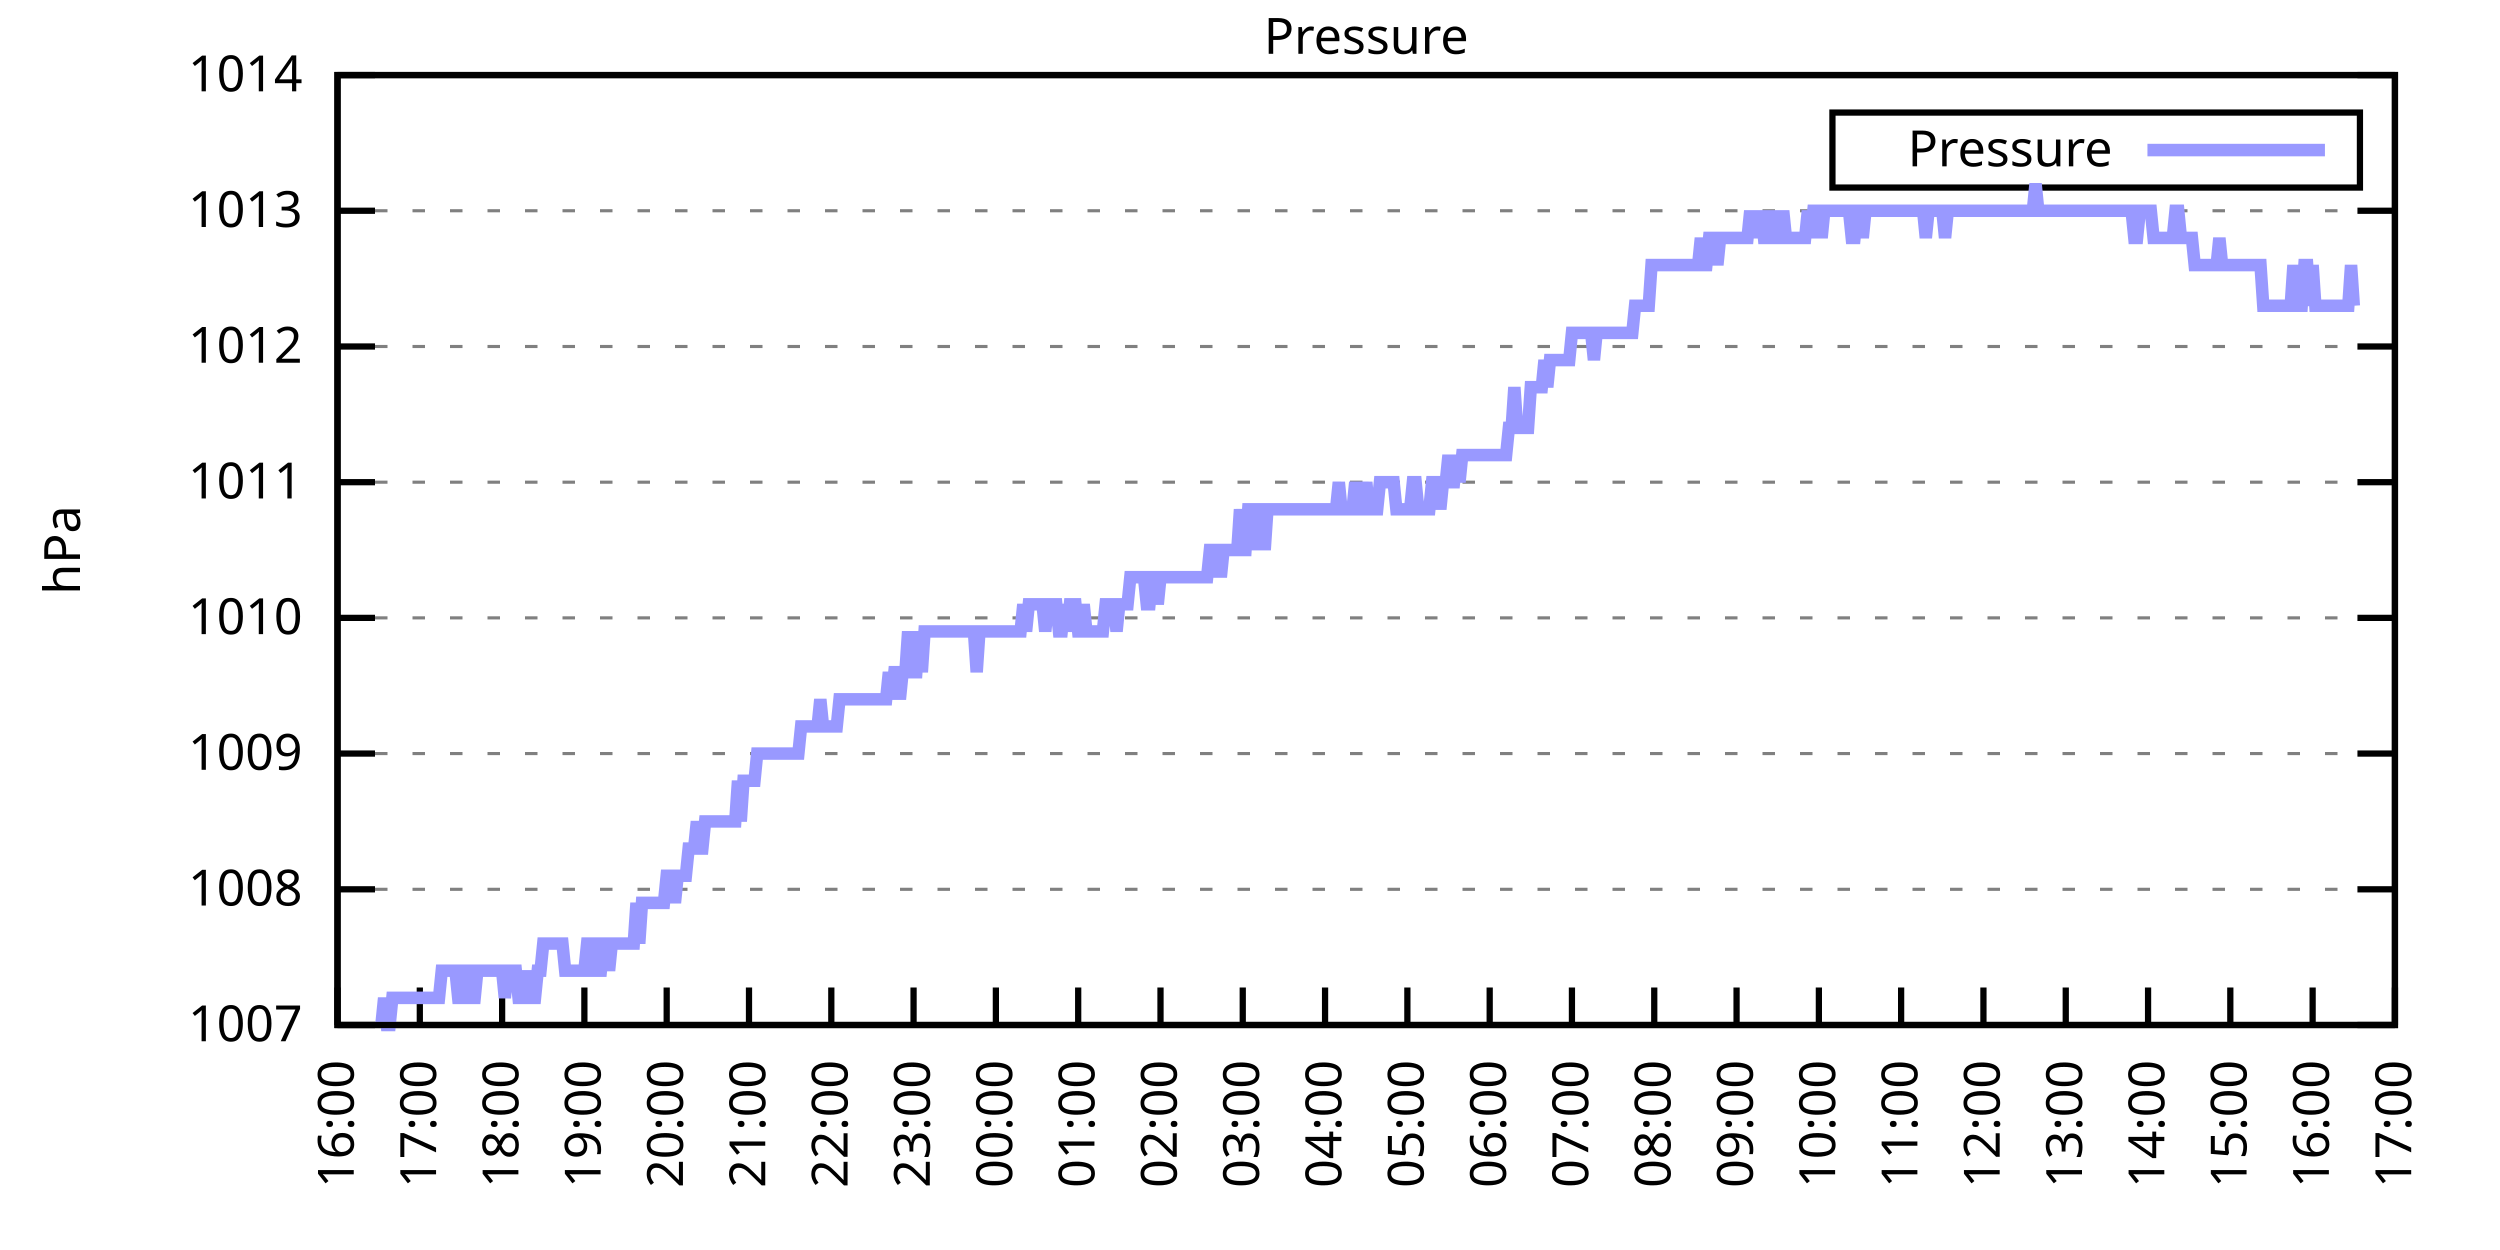
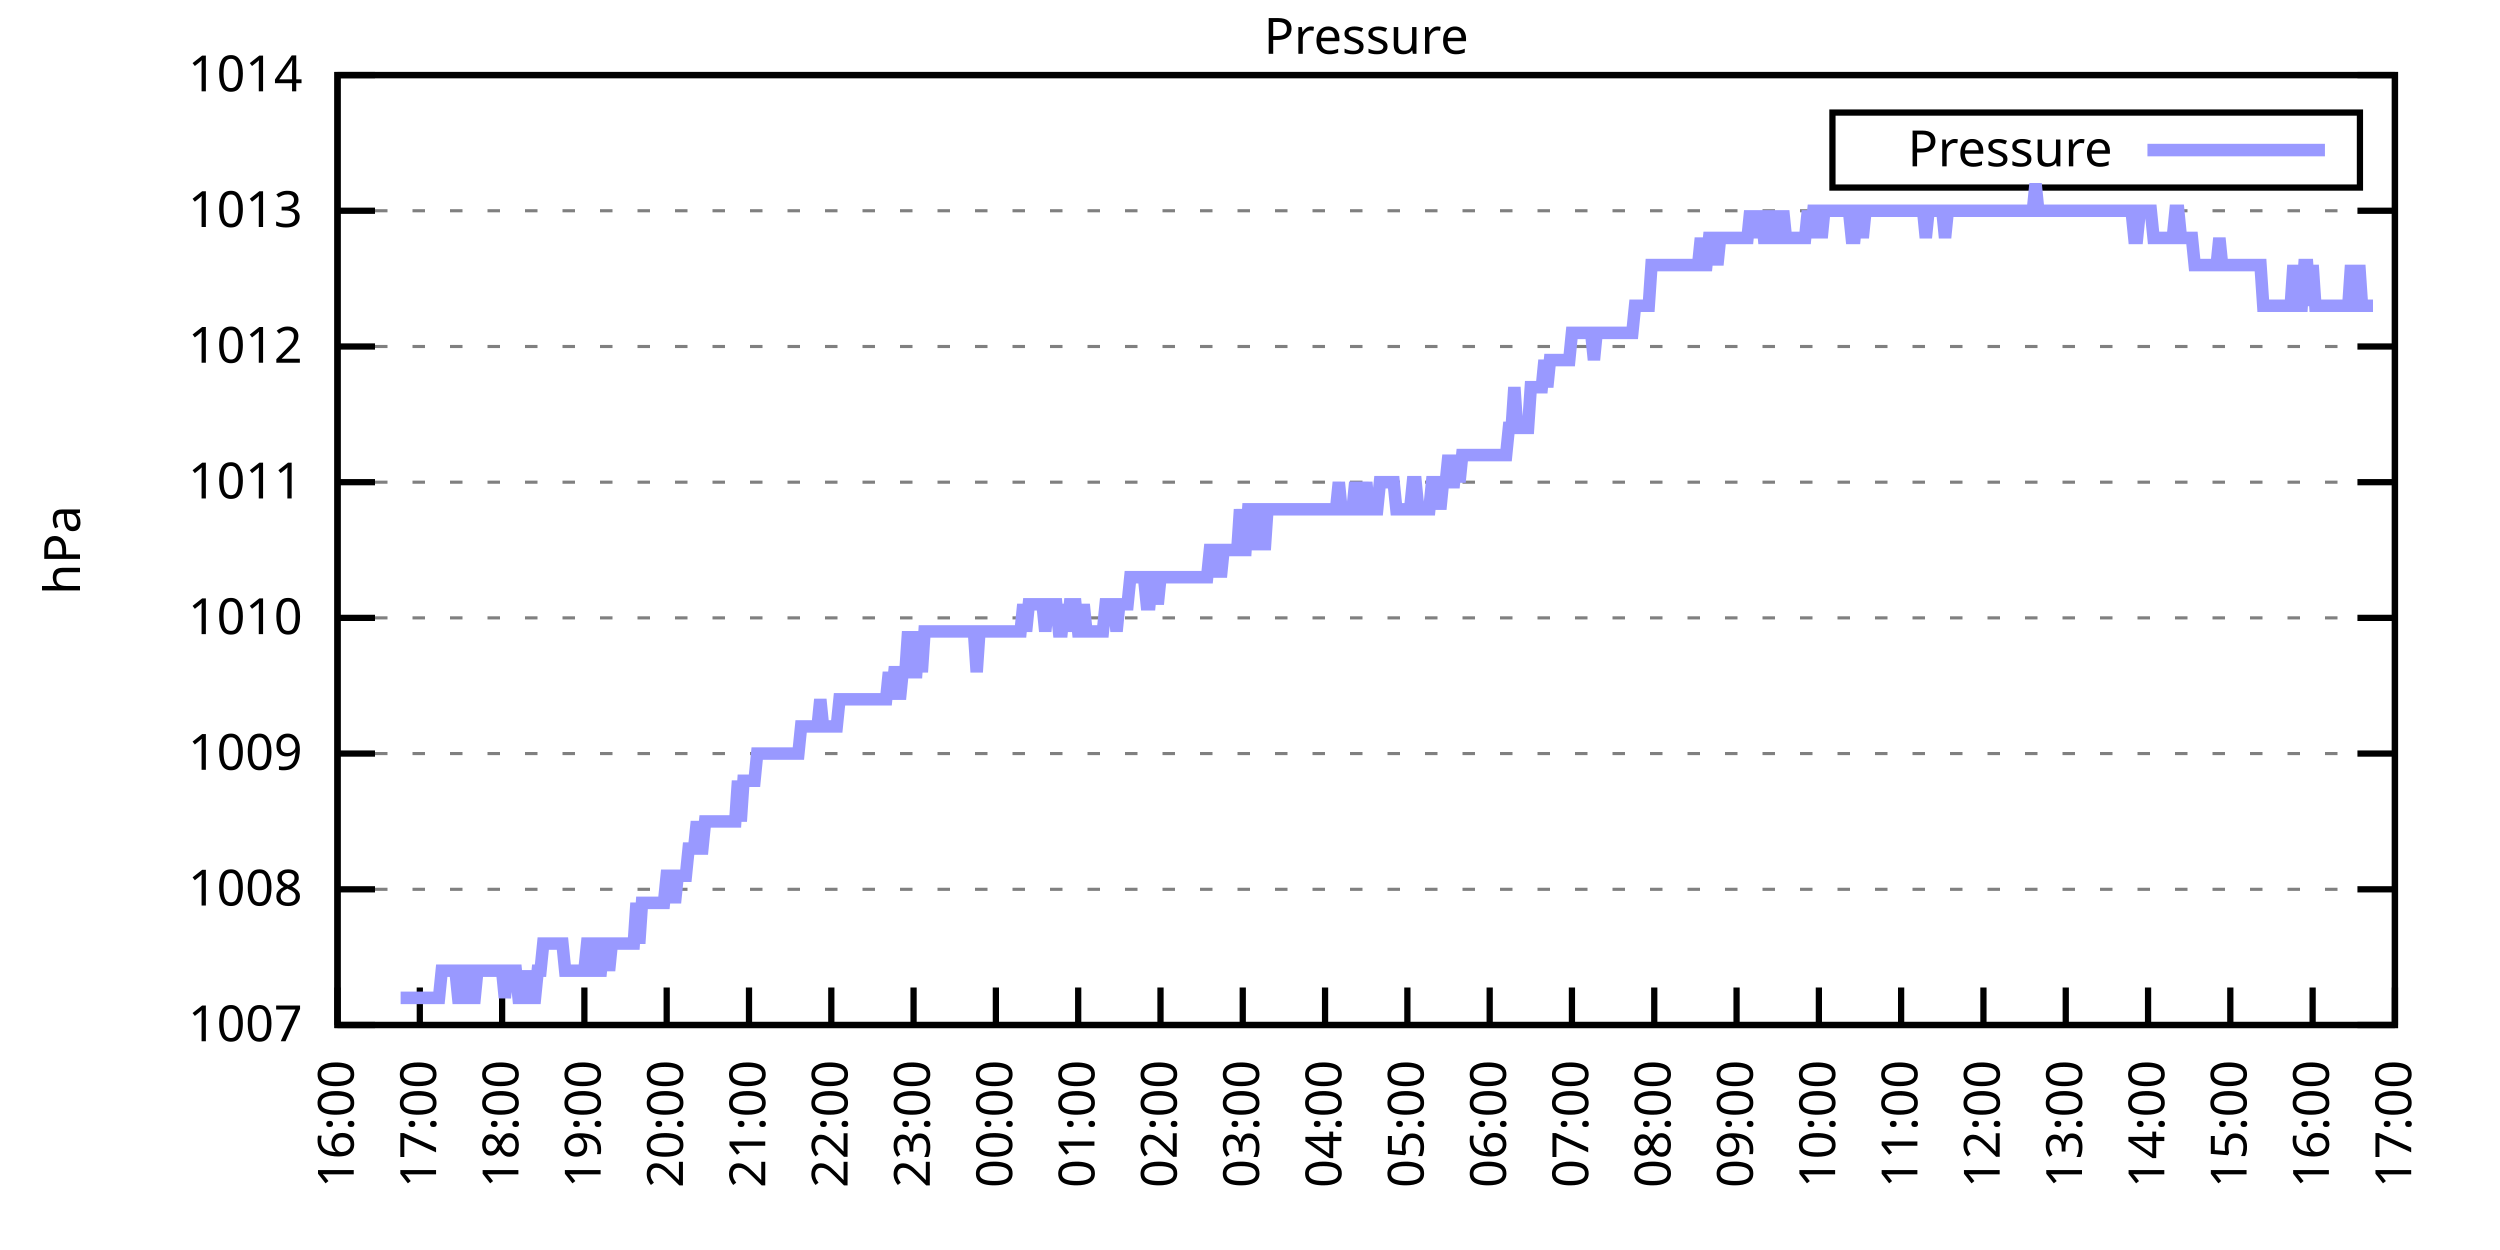
<svg xmlns="http://www.w3.org/2000/svg" xmlns:xlink="http://www.w3.org/1999/xlink" width="400" height="200" viewBox="0 0 400 200">
  <g id="gnuplot_canvas">
    <rect x="0" y="0" width="400" height="200" fill="none" />
    <defs>
      <circle id="gpDot" r="0.5" stroke-width="0.5" stroke="currentColor" />
      <path id="gpPt0" stroke-width="0.333" stroke="currentColor" d="M-1,0 h2 M0,-1 v2" />
      <path id="gpPt1" stroke-width="0.333" stroke="currentColor" d="M-1,-1 L1,1 M1,-1 L-1,1" />
      <path id="gpPt2" stroke-width="0.333" stroke="currentColor" d="M-1,0 L1,0 M0,-1 L0,1 M-1,-1 L1,1 M-1,1 L1,-1" />
      <rect id="gpPt3" stroke-width="0.333" stroke="currentColor" x="-1" y="-1" width="2" height="2" />
      <rect id="gpPt4" stroke-width="0.333" stroke="currentColor" fill="currentColor" x="-1" y="-1" width="2" height="2" />
      <circle id="gpPt5" stroke-width="0.333" stroke="currentColor" cx="0" cy="0" r="1" />
      <use xlink:href="#gpPt5" id="gpPt6" fill="currentColor" stroke="none" />
      <path id="gpPt7" stroke-width="0.333" stroke="currentColor" d="M0,-1.33 L-1.33,0.67 L1.33,0.67 z" />
      <use xlink:href="#gpPt7" id="gpPt8" fill="currentColor" stroke="none" />
      <use xlink:href="#gpPt7" id="gpPt9" stroke="currentColor" transform="rotate(180)" />
      <use xlink:href="#gpPt9" id="gpPt10" fill="currentColor" stroke="none" />
      <use xlink:href="#gpPt3" id="gpPt11" stroke="currentColor" transform="rotate(45)" />
      <use xlink:href="#gpPt11" id="gpPt12" fill="currentColor" stroke="none" />
      <path id="gpPt13" stroke-width="0.333" stroke="currentColor" d="M0,1.330 L1.265,0.411 L0.782,-1.067 L-0.782,-1.076 L-1.265,0.411 z" />
      <use xlink:href="#gpPt13" id="gpPt14" fill="currentColor" stroke="none" />
      <filter id="textbox" filterUnits="objectBoundingBox" x="0" y="0" height="1" width="1">
        <feFlood flood-color="white" flood-opacity="1" result="bgnd" />
        <feComposite in="SourceGraphic" in2="bgnd" operator="atop" />
      </filter>
      <filter id="greybox" filterUnits="objectBoundingBox" x="0" y="0" height="1" width="1">
        <feFlood flood-color="lightgrey" flood-opacity="1" result="grey" />
        <feComposite in="SourceGraphic" in2="grey" operator="atop" />
      </filter>
    </defs>
    <g fill="none" color="white" stroke="currentColor" stroke-width="1.00" stroke-linecap="butt" stroke-linejoin="miter">
</g>
    <g fill="none" color="black" stroke="currentColor" stroke-width="1.00" stroke-linecap="butt" stroke-linejoin="miter">
      <g stroke="none" shape-rendering="crispEdges">
        <polygon fill="rgb(255, 255, 255)" points="54.00,164.00 383.18,164.00 383.18,12.02 54.00,12.02 " />
      </g>
    </g>
    <g fill="none" color="black" stroke="currentColor" stroke-width="1.00" stroke-linecap="butt" stroke-linejoin="miter">
</g>
    <g fill="none" color="black" stroke="black" stroke-width="0.50" stroke-linecap="butt" stroke-linejoin="miter">
</g>
    <g fill="none" color="gray" stroke="currentColor" stroke-width="0.50" stroke-linecap="butt" stroke-linejoin="miter">
      <path stroke="gray" stroke-dasharray="2,4" class="gridline" d="M54.00,164.00 L383.19,164.00  " />
    </g>
    <g fill="none" color="gray" stroke="gray" stroke-width="1.00" stroke-linecap="butt" stroke-linejoin="miter">
</g>
    <g fill="none" color="black" stroke="currentColor" stroke-width="1.00" stroke-linecap="butt" stroke-linejoin="miter">
      <path stroke="black" d="M54.00,164.00 L60.00,164.00 M383.19,164.00 L377.19,164.00  " />
      <g transform="translate(48.40,166.60)" stroke="none" fill="black" font-family="Sans" font-size="8.00" text-anchor="end">
        <text>
          <tspan font-family="Sans"> 1007</tspan>
        </text>
      </g>
    </g>
    <g fill="none" color="black" stroke="currentColor" stroke-width="1.00" stroke-linecap="butt" stroke-linejoin="miter">
</g>
    <g fill="none" color="black" stroke="black" stroke-width="0.50" stroke-linecap="butt" stroke-linejoin="miter">
</g>
    <g fill="none" color="gray" stroke="currentColor" stroke-width="0.50" stroke-linecap="butt" stroke-linejoin="miter">
      <path stroke="gray" stroke-dasharray="2,4" class="gridline" d="M54.00,142.29 L383.19,142.29  " />
    </g>
    <g fill="none" color="gray" stroke="gray" stroke-width="1.00" stroke-linecap="butt" stroke-linejoin="miter">
</g>
    <g fill="none" color="black" stroke="currentColor" stroke-width="1.00" stroke-linecap="butt" stroke-linejoin="miter">
      <path stroke="black" d="M54.00,142.29 L60.00,142.29 M383.19,142.29 L377.19,142.29  " />
      <g transform="translate(48.40,144.89)" stroke="none" fill="black" font-family="Sans" font-size="8.00" text-anchor="end">
        <text>
          <tspan font-family="Sans"> 1008</tspan>
        </text>
      </g>
    </g>
    <g fill="none" color="black" stroke="currentColor" stroke-width="1.00" stroke-linecap="butt" stroke-linejoin="miter">
</g>
    <g fill="none" color="black" stroke="black" stroke-width="0.50" stroke-linecap="butt" stroke-linejoin="miter">
</g>
    <g fill="none" color="gray" stroke="currentColor" stroke-width="0.50" stroke-linecap="butt" stroke-linejoin="miter">
      <path stroke="gray" stroke-dasharray="2,4" class="gridline" d="M54.00,120.57 L383.19,120.57  " />
    </g>
    <g fill="none" color="gray" stroke="gray" stroke-width="1.00" stroke-linecap="butt" stroke-linejoin="miter">
</g>
    <g fill="none" color="black" stroke="currentColor" stroke-width="1.00" stroke-linecap="butt" stroke-linejoin="miter">
      <path stroke="black" d="M54.00,120.57 L60.00,120.57 M383.19,120.57 L377.19,120.57  " />
      <g transform="translate(48.40,123.17)" stroke="none" fill="black" font-family="Sans" font-size="8.00" text-anchor="end">
        <text>
          <tspan font-family="Sans"> 1009</tspan>
        </text>
      </g>
    </g>
    <g fill="none" color="black" stroke="currentColor" stroke-width="1.00" stroke-linecap="butt" stroke-linejoin="miter">
</g>
    <g fill="none" color="black" stroke="black" stroke-width="0.50" stroke-linecap="butt" stroke-linejoin="miter">
</g>
    <g fill="none" color="gray" stroke="currentColor" stroke-width="0.50" stroke-linecap="butt" stroke-linejoin="miter">
      <path stroke="gray" stroke-dasharray="2,4" class="gridline" d="M54.00,98.86 L383.19,98.86  " />
    </g>
    <g fill="none" color="gray" stroke="gray" stroke-width="1.00" stroke-linecap="butt" stroke-linejoin="miter">
</g>
    <g fill="none" color="black" stroke="currentColor" stroke-width="1.00" stroke-linecap="butt" stroke-linejoin="miter">
      <path stroke="black" d="M54.00,98.86 L60.00,98.86 M383.19,98.86 L377.19,98.86  " />
      <g transform="translate(48.40,101.46)" stroke="none" fill="black" font-family="Sans" font-size="8.00" text-anchor="end">
        <text>
          <tspan font-family="Sans"> 1010</tspan>
        </text>
      </g>
    </g>
    <g fill="none" color="black" stroke="currentColor" stroke-width="1.00" stroke-linecap="butt" stroke-linejoin="miter">
</g>
    <g fill="none" color="black" stroke="black" stroke-width="0.50" stroke-linecap="butt" stroke-linejoin="miter">
</g>
    <g fill="none" color="gray" stroke="currentColor" stroke-width="0.50" stroke-linecap="butt" stroke-linejoin="miter">
      <path stroke="gray" stroke-dasharray="2,4" class="gridline" d="M54.00,77.15 L383.19,77.15  " />
    </g>
    <g fill="none" color="gray" stroke="gray" stroke-width="1.00" stroke-linecap="butt" stroke-linejoin="miter">
</g>
    <g fill="none" color="black" stroke="currentColor" stroke-width="1.00" stroke-linecap="butt" stroke-linejoin="miter">
      <path stroke="black" d="M54.00,77.15 L60.00,77.15 M383.19,77.15 L377.19,77.15  " />
      <g transform="translate(48.40,79.75)" stroke="none" fill="black" font-family="Sans" font-size="8.00" text-anchor="end">
        <text>
          <tspan font-family="Sans"> 1011</tspan>
        </text>
      </g>
    </g>
    <g fill="none" color="black" stroke="currentColor" stroke-width="1.00" stroke-linecap="butt" stroke-linejoin="miter">
</g>
    <g fill="none" color="black" stroke="black" stroke-width="0.50" stroke-linecap="butt" stroke-linejoin="miter">
</g>
    <g fill="none" color="gray" stroke="currentColor" stroke-width="0.50" stroke-linecap="butt" stroke-linejoin="miter">
      <path stroke="gray" stroke-dasharray="2,4" class="gridline" d="M54.00,55.44 L383.19,55.44  " />
    </g>
    <g fill="none" color="gray" stroke="gray" stroke-width="1.00" stroke-linecap="butt" stroke-linejoin="miter">
</g>
    <g fill="none" color="black" stroke="currentColor" stroke-width="1.00" stroke-linecap="butt" stroke-linejoin="miter">
      <path stroke="black" d="M54.00,55.44 L60.00,55.44 M383.19,55.44 L377.19,55.44  " />
      <g transform="translate(48.40,58.04)" stroke="none" fill="black" font-family="Sans" font-size="8.00" text-anchor="end">
        <text>
          <tspan font-family="Sans"> 1012</tspan>
        </text>
      </g>
    </g>
    <g fill="none" color="black" stroke="currentColor" stroke-width="1.00" stroke-linecap="butt" stroke-linejoin="miter">
</g>
    <g fill="none" color="black" stroke="black" stroke-width="0.50" stroke-linecap="butt" stroke-linejoin="miter">
</g>
    <g fill="none" color="gray" stroke="currentColor" stroke-width="0.50" stroke-linecap="butt" stroke-linejoin="miter">
      <path stroke="gray" stroke-dasharray="2,4" class="gridline" d="M54.00,33.72 L383.19,33.72  " />
    </g>
    <g fill="none" color="gray" stroke="gray" stroke-width="1.00" stroke-linecap="butt" stroke-linejoin="miter">
</g>
    <g fill="none" color="black" stroke="currentColor" stroke-width="1.00" stroke-linecap="butt" stroke-linejoin="miter">
      <path stroke="black" d="M54.00,33.72 L60.00,33.72 M383.19,33.72 L377.19,33.72  " />
      <g transform="translate(48.40,36.32)" stroke="none" fill="black" font-family="Sans" font-size="8.00" text-anchor="end">
        <text>
          <tspan font-family="Sans"> 1013</tspan>
        </text>
      </g>
    </g>
    <g fill="none" color="black" stroke="currentColor" stroke-width="1.00" stroke-linecap="butt" stroke-linejoin="miter">
</g>
    <g fill="none" color="black" stroke="black" stroke-width="0.50" stroke-linecap="butt" stroke-linejoin="miter">
</g>
    <g fill="none" color="gray" stroke="currentColor" stroke-width="0.50" stroke-linecap="butt" stroke-linejoin="miter">
      <path stroke="gray" stroke-dasharray="2,4" class="gridline" d="M54.00,12.01 L383.19,12.01  " />
    </g>
    <g fill="none" color="gray" stroke="gray" stroke-width="1.00" stroke-linecap="butt" stroke-linejoin="miter">
</g>
    <g fill="none" color="black" stroke="currentColor" stroke-width="1.00" stroke-linecap="butt" stroke-linejoin="miter">
      <path stroke="black" d="M54.00,12.01 L60.00,12.01 M383.19,12.01 L377.19,12.01  " />
      <g transform="translate(48.40,14.61)" stroke="none" fill="black" font-family="Sans" font-size="8.00" text-anchor="end">
        <text>
          <tspan font-family="Sans"> 1014</tspan>
        </text>
      </g>
    </g>
    <g fill="none" color="black" stroke="currentColor" stroke-width="1.00" stroke-linecap="butt" stroke-linejoin="miter">
      <path stroke="black" d="M54.00,164.00 L54.00,158.00  " />
      <g transform="translate(56.60,169.60) rotate(270.00)" stroke="none" fill="black" font-family="Sans" font-size="8.00" text-anchor="end">
        <text>
          <tspan font-family="Sans">16:00</tspan>
        </text>
      </g>
    </g>
    <g fill="none" color="black" stroke="currentColor" stroke-width="1.00" stroke-linecap="butt" stroke-linejoin="miter">
      <path stroke="black" d="M67.17,164.00 L67.17,158.00  " />
      <g transform="translate(69.77,169.60) rotate(270.00)" stroke="none" fill="black" font-family="Sans" font-size="8.00" text-anchor="end">
        <text>
          <tspan font-family="Sans">17:00</tspan>
        </text>
      </g>
    </g>
    <g fill="none" color="black" stroke="currentColor" stroke-width="1.00" stroke-linecap="butt" stroke-linejoin="miter">
      <path stroke="black" d="M80.34,164.00 L80.34,158.00  " />
      <g transform="translate(82.94,169.60) rotate(270.00)" stroke="none" fill="black" font-family="Sans" font-size="8.00" text-anchor="end">
        <text>
          <tspan font-family="Sans">18:00</tspan>
        </text>
      </g>
    </g>
    <g fill="none" color="black" stroke="currentColor" stroke-width="1.00" stroke-linecap="butt" stroke-linejoin="miter">
      <path stroke="black" d="M93.50,164.00 L93.50,158.00  " />
      <g transform="translate(96.10,169.60) rotate(270.00)" stroke="none" fill="black" font-family="Sans" font-size="8.00" text-anchor="end">
        <text>
          <tspan font-family="Sans">19:00</tspan>
        </text>
      </g>
    </g>
    <g fill="none" color="black" stroke="currentColor" stroke-width="1.00" stroke-linecap="butt" stroke-linejoin="miter">
      <path stroke="black" d="M106.67,164.00 L106.67,158.00  " />
      <g transform="translate(109.27,169.60) rotate(270.00)" stroke="none" fill="black" font-family="Sans" font-size="8.00" text-anchor="end">
        <text>
          <tspan font-family="Sans">20:00</tspan>
        </text>
      </g>
    </g>
    <g fill="none" color="black" stroke="currentColor" stroke-width="1.00" stroke-linecap="butt" stroke-linejoin="miter">
      <path stroke="black" d="M119.84,164.00 L119.84,158.00  " />
      <g transform="translate(122.44,169.60) rotate(270.00)" stroke="none" fill="black" font-family="Sans" font-size="8.00" text-anchor="end">
        <text>
          <tspan font-family="Sans">21:00</tspan>
        </text>
      </g>
    </g>
    <g fill="none" color="black" stroke="currentColor" stroke-width="1.00" stroke-linecap="butt" stroke-linejoin="miter">
      <path stroke="black" d="M133.01,164.00 L133.01,158.00  " />
      <g transform="translate(135.61,169.60) rotate(270.00)" stroke="none" fill="black" font-family="Sans" font-size="8.00" text-anchor="end">
        <text>
          <tspan font-family="Sans">22:00</tspan>
        </text>
      </g>
    </g>
    <g fill="none" color="black" stroke="currentColor" stroke-width="1.00" stroke-linecap="butt" stroke-linejoin="miter">
      <path stroke="black" d="M146.17,164.00 L146.17,158.00  " />
      <g transform="translate(148.77,169.60) rotate(270.00)" stroke="none" fill="black" font-family="Sans" font-size="8.00" text-anchor="end">
        <text>
          <tspan font-family="Sans">23:00</tspan>
        </text>
      </g>
    </g>
    <g fill="none" color="black" stroke="currentColor" stroke-width="1.00" stroke-linecap="butt" stroke-linejoin="miter">
      <path stroke="black" d="M159.34,164.00 L159.34,158.00  " />
      <g transform="translate(161.94,169.60) rotate(270.00)" stroke="none" fill="black" font-family="Sans" font-size="8.00" text-anchor="end">
        <text>
          <tspan font-family="Sans">00:00</tspan>
        </text>
      </g>
    </g>
    <g fill="none" color="black" stroke="currentColor" stroke-width="1.00" stroke-linecap="butt" stroke-linejoin="miter">
      <path stroke="black" d="M172.51,164.00 L172.51,158.00  " />
      <g transform="translate(175.11,169.60) rotate(270.00)" stroke="none" fill="black" font-family="Sans" font-size="8.00" text-anchor="end">
        <text>
          <tspan font-family="Sans">01:00</tspan>
        </text>
      </g>
    </g>
    <g fill="none" color="black" stroke="currentColor" stroke-width="1.00" stroke-linecap="butt" stroke-linejoin="miter">
      <path stroke="black" d="M185.68,164.00 L185.68,158.00  " />
      <g transform="translate(188.28,169.60) rotate(270.00)" stroke="none" fill="black" font-family="Sans" font-size="8.00" text-anchor="end">
        <text>
          <tspan font-family="Sans">02:00</tspan>
        </text>
      </g>
    </g>
    <g fill="none" color="black" stroke="currentColor" stroke-width="1.00" stroke-linecap="butt" stroke-linejoin="miter">
      <path stroke="black" d="M198.84,164.00 L198.84,158.00  " />
      <g transform="translate(201.44,169.60) rotate(270.00)" stroke="none" fill="black" font-family="Sans" font-size="8.00" text-anchor="end">
        <text>
          <tspan font-family="Sans">03:00</tspan>
        </text>
      </g>
    </g>
    <g fill="none" color="black" stroke="currentColor" stroke-width="1.00" stroke-linecap="butt" stroke-linejoin="miter">
      <path stroke="black" d="M212.01,164.00 L212.01,158.00  " />
      <g transform="translate(214.61,169.60) rotate(270.00)" stroke="none" fill="black" font-family="Sans" font-size="8.00" text-anchor="end">
        <text>
          <tspan font-family="Sans">04:00</tspan>
        </text>
      </g>
    </g>
    <g fill="none" color="black" stroke="currentColor" stroke-width="1.00" stroke-linecap="butt" stroke-linejoin="miter">
      <path stroke="black" d="M225.18,164.00 L225.18,158.00  " />
      <g transform="translate(227.78,169.60) rotate(270.00)" stroke="none" fill="black" font-family="Sans" font-size="8.00" text-anchor="end">
        <text>
          <tspan font-family="Sans">05:00</tspan>
        </text>
      </g>
    </g>
    <g fill="none" color="black" stroke="currentColor" stroke-width="1.00" stroke-linecap="butt" stroke-linejoin="miter">
      <path stroke="black" d="M238.35,164.00 L238.35,158.00  " />
      <g transform="translate(240.95,169.60) rotate(270.00)" stroke="none" fill="black" font-family="Sans" font-size="8.00" text-anchor="end">
        <text>
          <tspan font-family="Sans">06:00</tspan>
        </text>
      </g>
    </g>
    <g fill="none" color="black" stroke="currentColor" stroke-width="1.00" stroke-linecap="butt" stroke-linejoin="miter">
      <path stroke="black" d="M251.51,164.00 L251.51,158.00  " />
      <g transform="translate(254.11,169.60) rotate(270.00)" stroke="none" fill="black" font-family="Sans" font-size="8.00" text-anchor="end">
        <text>
          <tspan font-family="Sans">07:00</tspan>
        </text>
      </g>
    </g>
    <g fill="none" color="black" stroke="currentColor" stroke-width="1.00" stroke-linecap="butt" stroke-linejoin="miter">
      <path stroke="black" d="M264.68,164.00 L264.68,158.00  " />
      <g transform="translate(267.28,169.60) rotate(270.00)" stroke="none" fill="black" font-family="Sans" font-size="8.00" text-anchor="end">
        <text>
          <tspan font-family="Sans">08:00</tspan>
        </text>
      </g>
    </g>
    <g fill="none" color="black" stroke="currentColor" stroke-width="1.00" stroke-linecap="butt" stroke-linejoin="miter">
      <path stroke="black" d="M277.85,164.00 L277.85,158.00  " />
      <g transform="translate(280.45,169.60) rotate(270.00)" stroke="none" fill="black" font-family="Sans" font-size="8.00" text-anchor="end">
        <text>
          <tspan font-family="Sans">09:00</tspan>
        </text>
      </g>
    </g>
    <g fill="none" color="black" stroke="currentColor" stroke-width="1.00" stroke-linecap="butt" stroke-linejoin="miter">
      <path stroke="black" d="M291.02,164.00 L291.02,158.00  " />
      <g transform="translate(293.62,169.60) rotate(270.00)" stroke="none" fill="black" font-family="Sans" font-size="8.00" text-anchor="end">
        <text>
          <tspan font-family="Sans">10:00</tspan>
        </text>
      </g>
    </g>
    <g fill="none" color="black" stroke="currentColor" stroke-width="1.00" stroke-linecap="butt" stroke-linejoin="miter">
      <path stroke="black" d="M304.18,164.00 L304.18,158.00  " />
      <g transform="translate(306.78,169.60) rotate(270.00)" stroke="none" fill="black" font-family="Sans" font-size="8.00" text-anchor="end">
        <text>
          <tspan font-family="Sans">11:00</tspan>
        </text>
      </g>
    </g>
    <g fill="none" color="black" stroke="currentColor" stroke-width="1.00" stroke-linecap="butt" stroke-linejoin="miter">
      <path stroke="black" d="M317.35,164.00 L317.35,158.00  " />
      <g transform="translate(319.95,169.60) rotate(270.00)" stroke="none" fill="black" font-family="Sans" font-size="8.00" text-anchor="end">
        <text>
          <tspan font-family="Sans">12:00</tspan>
        </text>
      </g>
    </g>
    <g fill="none" color="black" stroke="currentColor" stroke-width="1.00" stroke-linecap="butt" stroke-linejoin="miter">
      <path stroke="black" d="M330.52,164.00 L330.52,158.00  " />
      <g transform="translate(333.12,169.60) rotate(270.00)" stroke="none" fill="black" font-family="Sans" font-size="8.00" text-anchor="end">
        <text>
          <tspan font-family="Sans">13:00</tspan>
        </text>
      </g>
    </g>
    <g fill="none" color="black" stroke="currentColor" stroke-width="1.00" stroke-linecap="butt" stroke-linejoin="miter">
      <path stroke="black" d="M343.69,164.00 L343.69,158.00  " />
      <g transform="translate(346.29,169.60) rotate(270.00)" stroke="none" fill="black" font-family="Sans" font-size="8.00" text-anchor="end">
        <text>
          <tspan font-family="Sans">14:00</tspan>
        </text>
      </g>
    </g>
    <g fill="none" color="black" stroke="currentColor" stroke-width="1.00" stroke-linecap="butt" stroke-linejoin="miter">
      <path stroke="black" d="M356.85,164.00 L356.85,158.00  " />
      <g transform="translate(359.45,169.60) rotate(270.00)" stroke="none" fill="black" font-family="Sans" font-size="8.00" text-anchor="end">
        <text>
          <tspan font-family="Sans">15:00</tspan>
        </text>
      </g>
    </g>
    <g fill="none" color="black" stroke="currentColor" stroke-width="1.00" stroke-linecap="butt" stroke-linejoin="miter">
      <path stroke="black" d="M370.02,164.00 L370.02,158.00  " />
      <g transform="translate(372.62,169.60) rotate(270.00)" stroke="none" fill="black" font-family="Sans" font-size="8.00" text-anchor="end">
        <text>
          <tspan font-family="Sans">16:00</tspan>
        </text>
      </g>
    </g>
    <g fill="none" color="black" stroke="currentColor" stroke-width="1.00" stroke-linecap="butt" stroke-linejoin="miter">
      <path stroke="black" d="M383.19,164.00 L383.19,158.00  " />
      <g transform="translate(385.79,169.60) rotate(270.00)" stroke="none" fill="black" font-family="Sans" font-size="8.00" text-anchor="end">
        <text>
          <tspan font-family="Sans">17:00</tspan>
        </text>
      </g>
    </g>
    <g fill="none" color="black" stroke="currentColor" stroke-width="1.00" stroke-linecap="butt" stroke-linejoin="miter">
</g>
    <g fill="none" color="black" stroke="currentColor" stroke-width="1.00" stroke-linecap="butt" stroke-linejoin="miter">
      <path stroke="black" d="M54.00,12.01 L54.00,164.00 L383.19,164.00 L383.19,12.01 L54.00,12.01 Z  " />
    </g>
    <g fill="none" color="black" stroke="currentColor" stroke-width="1.00" stroke-linecap="butt" stroke-linejoin="miter">
</g>
    <g fill="none" color="black" stroke="currentColor" stroke-width="1.00" stroke-linecap="butt" stroke-linejoin="miter">
      <path stroke="black" d="M293.19,30.01 L293.19,18.01 L377.59,18.01 L377.59,30.01 L293.19,30.01 Z  " />
    </g>
    <g id="Pressure_plot_1">
      <g fill="none" color="white" stroke="black" stroke-width="2.00" stroke-linecap="butt" stroke-linejoin="miter">
</g>
      <g fill="none" color="black" stroke="currentColor" stroke-width="2.00" stroke-linecap="butt" stroke-linejoin="miter">
        <g transform="translate(337.99,26.61)" stroke="none" fill="black" font-family="Sans" font-size="8.00" text-anchor="end">
          <text>
            <tspan font-family="Sans">Pressure</tspan>
          </text>
        </g>
      </g>
      <g fill="none" color="black" stroke="currentColor" stroke-width="2.00" stroke-linecap="butt" stroke-linejoin="miter">
-         <path stroke="rgb(153, 153, 255)" d="M343.59,24.01 L371.99,24.01 M61.02,164.00 L61.46,159.66 L61.90,164.00 L62.34,164.00 L62.78,159.66 L63.22,159.66   L63.66,159.66 L64.10,159.66 L64.53,159.66 L64.97,159.66 L65.41,159.66 L65.85,159.66 L66.29,159.66 L66.73,159.66   L67.17,159.66 L67.61,159.66 L68.05,159.66 L68.48,159.66 L68.92,159.66 L69.36,159.66 L69.80,159.66 L70.24,159.66   L70.68,155.31 L71.12,155.31 L71.56,155.31 L72.00,155.31 L72.43,155.31 L72.87,155.31 L73.31,159.66 L73.75,159.66   L74.19,155.31 L74.63,155.31 L75.07,159.66 L75.51,159.66 L75.95,159.66 L76.38,155.31 L76.82,155.31 L77.26,155.31   L77.70,155.31 L78.14,155.31 L78.58,155.31 L79.02,155.31 L79.46,155.31 L79.90,155.31 L80.34,155.31 L80.77,159.66   L81.21,155.31 L81.65,155.31 L82.09,155.31 L82.53,155.31 L82.97,159.66 L83.41,159.66 L83.85,159.66 L84.29,155.31   L84.72,159.66 L85.16,159.66 L85.60,159.66 L86.04,155.31 L86.48,155.31 L86.92,150.97 L87.36,150.97 L87.80,150.97   L88.24,150.97 L88.67,150.97 L89.11,150.97 L89.55,150.97 L89.99,150.97 L90.43,155.31 L90.87,155.31 L91.31,155.31   L91.75,155.31 L92.19,155.31 L92.62,155.31 L93.06,155.31 L93.50,155.31 L93.94,150.97 L94.38,150.97 L94.82,150.97   L95.26,155.31 L95.70,155.31 L96.14,155.31 L96.58,150.97 L97.01,150.97 L97.45,155.31 L97.89,150.97 L98.33,150.97   L98.77,150.97 L99.21,150.97 L99.65,150.97 L100.09,150.97 L100.53,150.97 L100.96,150.97 L101.40,150.97 L101.84,144.46   L102.28,150.97 L102.72,144.46 L103.16,144.46 L103.60,144.46 L104.04,144.46 L104.48,144.46 L104.91,144.46 L105.35,144.46   L105.79,144.46 L106.23,144.46 L106.67,140.12 L107.11,140.12 L107.55,140.12 L107.99,144.46 L108.43,140.12 L108.87,140.12   L109.30,140.12 L109.74,140.12 L110.18,135.77 L110.62,135.77 L111.06,135.77 L111.50,131.43 L111.94,135.77 L112.38,135.77   L112.82,131.43 L113.25,131.43 L113.69,131.43 L114.13,131.43 L114.57,131.43 L115.01,131.43 L115.45,131.43 L115.89,131.43   L116.33,131.43 L116.77,131.43 L117.20,131.43 L117.64,131.43 L118.08,124.92 L118.52,131.43 L118.96,124.92 L119.40,124.92   L119.84,124.92 L120.28,124.92 L120.72,124.92 L121.15,120.57 L121.59,120.57 L122.03,120.57 L122.47,120.57 L122.91,120.57   L123.35,120.57 L123.79,120.57 L124.23,120.57 L124.67,120.57 L125.11,120.57 L125.54,120.57 L125.98,120.57 L126.20,120.57   L126.86,120.57 L127.30,120.57 L127.74,120.57 L128.18,116.23 L128.62,116.23 L129.06,116.23 L129.49,116.23 L129.93,116.23   L130.37,116.23 L130.81,116.23 L131.25,111.89 L131.69,116.23 L132.13,116.23 L132.57,116.23 L133.01,116.23 L133.44,116.23   L133.88,116.23 L134.32,111.89 L134.76,111.89 L135.20,111.89 L135.64,111.89 L136.08,111.89 L136.52,111.89 L136.96,111.89   L137.39,111.89 L137.83,111.89 L138.27,111.89 L138.71,111.89 L139.15,111.89 L139.59,111.89 L140.03,111.89 L140.47,111.89   L140.91,111.89 L141.35,111.89 L141.78,111.89 L142.22,107.55 L142.66,111.89 L143.10,107.55 L143.54,107.55 L143.98,111.89   L144.42,107.55 L144.86,107.55 L145.30,101.03 L145.73,107.55 L146.17,107.55 L146.61,107.55 L147.05,101.03 L147.49,107.55   L147.93,101.03 L148.37,101.03 L148.81,101.03 L149.25,101.03 L149.68,101.03 L150.12,101.03 L150.56,101.03 L151.00,101.03   L151.44,101.03 L151.88,101.03 L152.32,101.03 L152.76,101.03 L153.20,101.03 L153.63,101.03 L154.07,101.03 L154.51,101.03   L154.95,101.03 L155.39,101.03 L155.83,101.03 L156.27,107.55 L156.71,101.03 L157.15,101.03 L157.59,101.03 L158.02,101.03   L158.46,101.03 L158.90,101.03 L159.34,101.03 L159.78,101.03 L160.22,101.03 L160.66,101.03 L161.10,101.03 L161.54,101.03   L161.97,101.03 L162.41,101.03 L162.85,101.03 L163.29,101.03 L163.73,96.69 L164.17,101.03 L164.61,96.69 L165.05,96.69   L165.49,96.69 L165.92,96.69 L166.36,96.69 L166.80,96.69 L167.24,101.03 L167.68,96.69 L168.12,96.69 L168.56,96.69   L169.00,96.69 L169.44,101.03 L169.87,101.03 L170.31,96.69 L170.75,101.03 L171.19,96.69 L171.63,96.69 L172.07,96.69   L172.51,101.03 L172.95,101.03 L173.39,96.69 L173.83,101.03 L174.26,101.03 L174.70,101.03 L175.14,101.03 L175.58,101.03   L176.02,101.03 L176.46,101.03 L176.90,96.69 L177.34,96.69 L177.78,96.69 L178.21,96.69 L178.65,101.03 L179.09,96.69   L179.53,96.69 L179.97,96.69 L180.41,96.69 L180.85,92.35 L181.29,92.35 L181.73,92.35 L182.16,92.35 L182.60,92.35   L183.04,92.35 L183.48,96.69 L183.92,96.69 L184.36,92.35 L184.80,92.35 L185.24,96.69 L185.68,92.35 L186.11,92.35   L186.55,92.35 L186.99,92.35 L187.43,92.35 L187.87,92.35 L188.31,92.35 L188.75,92.35 L189.19,92.35 L189.63,92.35   L190.07,92.35 L190.50,92.35 L190.94,92.35 L191.38,92.35 L191.82,92.35 L192.26,92.35 L192.70,92.35 L193.14,92.35   L193.58,88.00 L194.02,88.00 L194.45,92.35 L194.89,88.00 L195.33,92.35 L195.77,88.00 L196.21,88.00 L196.65,88.00   L197.09,88.00 L197.53,88.00 L197.97,88.00 L198.40,81.49 L198.84,88.00 L199.28,88.00 L199.72,81.49 L200.16,81.49   L200.60,81.49 L201.04,88.00 L201.48,81.49 L201.92,81.49 L202.35,88.00 L202.79,81.49 L203.23,81.49 L203.67,81.49   L204.11,81.49 L204.55,81.49 L204.99,81.49 L205.43,81.49 L205.87,81.49 L206.31,81.49 L206.74,81.49 L207.18,81.49   L207.62,81.49 L208.06,81.49 L208.50,81.49 L208.94,81.49 L209.38,81.49 L209.82,81.49 L210.26,81.49 L210.69,81.49   L211.13,81.49 L211.57,81.49 L212.01,81.49 L212.45,81.49 L212.89,81.49 L213.33,81.49 L213.77,81.49 L214.21,77.15   L214.64,81.49 L215.08,81.49 L215.52,81.49 L215.96,81.49 L216.40,81.49 L216.84,77.15 L217.28,81.49 L217.72,81.49   L218.16,81.49 L218.60,77.15 L219.03,81.49 L219.47,81.49 L219.91,81.49 L220.35,81.49 L220.79,77.15 L221.23,77.15   L221.67,77.15 L222.11,77.15 L222.55,77.15 L222.98,77.15 L223.42,81.49 L223.86,81.49 L224.30,81.49 L224.74,81.49   L225.18,81.49 L225.62,81.49 L226.06,77.15 L226.50,77.15 L226.93,81.49 L227.37,81.49 L227.81,81.49 L228.25,81.49   L228.69,81.49 L229.13,77.15 L229.57,77.15 L230.01,77.15 L230.45,81.49 L230.88,77.15 L231.32,77.15 L231.76,72.81   L232.20,77.15 L232.64,77.15 L233.08,72.81 L233.52,77.15 L233.96,72.81 L234.40,72.81 L234.84,72.81 L235.27,72.81   L235.71,72.81 L236.15,72.81 L236.59,72.81 L237.03,72.81 L237.47,72.81 L237.91,72.81 L238.35,72.81 L238.79,72.81   L239.22,72.81 L239.66,72.81 L240.10,72.81 L240.54,72.81 L240.98,72.81 L241.42,68.46 L241.86,68.46 L242.30,61.95   L242.74,68.46 L243.17,68.46 L243.61,68.46 L244.05,68.46 L244.49,68.46 L244.93,61.95 L245.37,61.95 L245.81,61.95   L246.25,61.95 L246.69,61.95 L247.12,57.61 L247.56,61.95 L248.00,57.61 L248.44,57.61 L248.88,57.61 L249.32,57.61   L249.76,57.61 L250.20,57.61 L250.64,57.61 L251.08,57.61 L251.51,53.26 L251.95,53.26 L252.39,53.26 L252.83,53.26   L253.27,53.26 L253.71,53.26 L254.15,53.26 L254.59,53.26 L255.03,57.61 L255.46,53.26 L255.90,53.26 L256.34,53.26   L256.78,53.26 L257.22,53.26 L257.66,53.26 L258.10,53.26 L258.54,53.26 L258.98,53.26 L259.41,53.26 L259.85,53.26   L260.29,53.26 L260.73,53.26 L261.17,53.26 L261.61,48.92 L262.05,48.92 L262.49,48.92 L262.93,48.92 L263.36,48.92   L263.80,48.92 L264.24,42.41 L264.68,42.41 L265.12,42.41 L265.56,42.41 L266.00,42.41 L266.44,42.41 L266.88,42.41   L267.32,42.41 L267.75,42.41 L268.19,42.41 L268.63,42.41 L269.07,42.41 L269.51,42.41 L269.95,42.41 L270.39,42.41   L270.83,42.41 L271.27,42.41 L271.70,42.41 L272.14,38.07 L272.58,42.41 L273.02,42.41 L273.46,38.07 L273.90,38.07   L274.34,38.07 L274.78,42.41 L275.22,38.07 L275.65,38.07 L276.09,38.07 L276.53,38.07 L276.97,38.07 L277.41,38.07   L277.85,38.07 L278.29,38.07 L278.73,38.07 L279.17,38.07 L279.60,38.07 L280.04,33.72 L280.48,38.07 L280.92,33.72   L281.36,38.07 L281.80,33.72 L282.24,38.07 L282.68,38.07 L283.12,33.72 L283.56,38.07 L283.99,33.72 L284.43,38.07   L284.87,38.07 L285.31,33.72 L285.75,38.07 L286.19,38.07 L286.63,38.07 L287.07,38.07 L287.51,38.07 L287.94,38.07   L288.38,38.07 L288.82,38.07 L289.26,33.72 L289.70,38.07 L290.14,33.72 L290.58,33.72 L291.02,33.72 L291.46,38.07   L291.89,33.72 L292.33,33.72 L292.77,33.72 L293.21,33.72 L293.65,33.72 L294.09,33.72 L294.53,33.72 L294.97,33.72   L295.41,33.72 L295.84,33.72 L296.28,38.07 L296.72,38.07 L297.16,33.72 L297.60,33.72 L298.04,38.07 L298.48,33.72   L298.92,33.72 L299.36,33.72 L299.80,33.72 L300.23,33.72 L300.67,33.72 L301.11,33.72 L301.55,33.72 L301.99,33.72   L302.43,33.72 L302.87,33.72 L303.31,33.72 L303.75,33.72 L304.18,33.72 L304.62,33.72 L305.06,33.72 L305.50,33.72   L305.94,33.72 L306.38,33.72 L306.82,33.72 L307.26,33.72 L307.70,33.72 L308.13,38.07 L308.57,33.72 L309.01,33.72   L309.45,33.72 L309.89,33.72 L310.33,33.72 L310.77,33.72 L311.21,38.07 L311.65,33.72 L312.08,33.72 L312.52,33.72   L312.96,33.72 L313.40,33.72 L313.84,33.72 L314.28,33.72 L314.72,33.72 L315.16,33.72 L315.60,33.72 L316.04,33.72   L316.47,33.72 L316.91,33.72 L317.35,33.72 L317.79,33.72 L318.23,33.72 L318.67,33.72 L319.11,33.72 L319.55,33.72   L319.99,33.72 L320.42,33.72 L320.86,33.72 L321.30,33.72 L321.74,33.72 L322.18,33.72 L322.62,33.72 L323.06,33.72   L323.50,33.72 L323.94,33.72 L324.37,33.72 L324.81,33.72 L325.25,33.72 L325.69,29.38 L326.13,33.72 L326.57,33.72   L327.01,33.72 L327.45,33.72 L327.89,33.72 L328.33,33.72 L328.76,33.72 L329.20,33.72 L329.64,33.72 L330.08,33.72   L330.52,33.72 L330.96,33.72 L331.40,33.72 L331.84,33.72 L332.28,33.72 L332.71,33.72 L333.15,33.72 L333.59,33.72   L334.03,33.72 L334.47,33.72 L334.91,33.72 L335.35,33.72 L335.79,33.72 L336.23,33.72 L336.66,33.72 L337.10,33.72   L337.54,33.72 L337.98,33.72 L338.42,33.72 L338.86,33.72 L339.30,33.72 L339.74,33.72 L340.18,33.72 L340.61,33.72   L341.05,33.72 L341.49,38.07 L341.93,38.07 L342.37,33.72 L342.81,33.72 L343.25,33.72 L343.69,33.72 L344.13,33.72   L344.57,38.07 L345.00,38.07 L345.44,38.07 L345.88,38.07 L346.32,38.07 L346.76,38.07 L347.20,38.07 L347.64,38.07   L348.08,33.72 L348.52,33.72 L348.95,38.07 L349.39,38.07 L349.83,38.07 L350.27,38.07 L350.71,38.07 L351.15,42.41   L351.59,42.41 L352.03,42.41 L352.47,42.41 L352.90,42.41 L353.34,42.41 L353.78,42.41 L354.22,42.41 L354.66,42.41   L355.10,38.07 L355.54,42.41 L355.98,42.41 L356.42,42.41 L356.85,42.41 L357.29,42.41 L357.73,42.41 L358.17,42.41   L358.61,42.41 L359.05,42.41 L359.49,42.41 L359.93,42.41 L360.37,42.41 L360.81,42.41 L361.24,42.41 L361.68,42.41   L362.12,48.92 L362.56,48.92 L363.00,48.92 L363.44,48.92 L363.88,48.92 L364.32,48.92 L364.76,48.92 L365.19,48.92   L365.63,48.92 L366.07,48.92 L366.51,48.92 L366.95,42.41 L367.39,48.92 L367.83,48.92 L368.27,48.92 L368.71,42.41   L369.14,42.41 L369.58,48.92 L370.02,42.41 L370.46,48.92 L370.90,48.92 L371.34,48.92 L371.78,48.92 L372.22,48.92   L372.66,48.92 L373.09,48.92 L373.53,48.92 L373.97,48.92 L374.41,48.92 L374.85,48.92 L375.29,48.92 L375.73,48.92   L376.17,42.41 L376.61,48.92  " />
+         <path stroke="rgb(153, 153, 255)" d="M343.59,24.01 L371.99,24.01 M64.10,159.66 L64.53,159.66 L64.97,159.66 L65.41,159.66 L65.85,159.66 L66.29,159.66   L66.73,159.66 L67.17,159.66 L67.61,159.66 L68.05,159.66 L68.48,159.66 L68.92,159.66 L69.36,159.66 L69.80,159.66   L70.24,159.66 L70.68,155.31 L71.12,155.31 L71.56,155.31 L72.00,155.31 L72.43,155.31 L72.87,155.31 L73.31,159.66   L73.75,159.66 L74.19,155.31 L74.63,155.31 L75.07,159.66 L75.51,159.66 L75.95,159.66 L76.38,155.31 L76.82,155.31   L77.26,155.31 L77.70,155.31 L78.14,155.31 L78.58,155.31 L79.02,155.31 L79.46,155.31 L79.90,155.31 L80.34,155.31   L80.77,159.66 L81.21,155.31 L81.65,155.31 L82.09,155.31 L82.53,155.31 L82.97,159.66 L83.41,159.66 L83.85,159.66   L84.29,155.31 L84.72,159.66 L85.16,159.66 L85.60,159.66 L86.04,155.31 L86.48,155.31 L86.92,150.97 L87.36,150.97   L87.80,150.97 L88.24,150.97 L88.67,150.97 L89.11,150.97 L89.55,150.97 L89.99,150.97 L90.43,155.31 L90.87,155.31   L91.31,155.31 L91.75,155.31 L92.19,155.31 L92.62,155.31 L93.06,155.31 L93.50,155.31 L93.94,150.97 L94.38,150.97   L94.82,150.97 L95.26,155.31 L95.70,155.31 L96.14,155.31 L96.58,150.97 L97.01,150.97 L97.45,155.31 L97.89,150.97   L98.33,150.97 L98.77,150.97 L99.21,150.97 L99.65,150.97 L100.09,150.97 L100.53,150.97 L100.96,150.97 L101.40,150.97   L101.84,144.46 L102.28,150.97 L102.72,144.46 L103.16,144.46 L103.60,144.46 L104.04,144.46 L104.48,144.46 L104.91,144.46   L105.35,144.46 L105.79,144.46 L106.23,144.46 L106.67,140.12 L107.11,140.12 L107.55,140.12 L107.99,144.46 L108.43,140.12   L108.87,140.12 L109.30,140.12 L109.74,140.12 L110.18,135.77 L110.62,135.77 L111.06,135.77 L111.50,131.43 L111.94,135.77   L112.38,135.77 L112.82,131.43 L113.25,131.43 L113.69,131.43 L114.13,131.43 L114.57,131.43 L115.01,131.43 L115.45,131.43   L115.89,131.43 L116.33,131.43 L116.77,131.43 L117.20,131.43 L117.64,131.43 L118.08,124.92 L118.52,131.43 L118.96,124.92   L119.40,124.92 L119.84,124.92 L120.28,124.92 L120.72,124.92 L121.15,120.57 L121.59,120.57 L122.03,120.57 L122.47,120.57   L122.91,120.57 L123.35,120.57 L123.79,120.57 L124.23,120.57 L124.67,120.57 L125.11,120.57 L125.54,120.57 L125.98,120.57   L126.20,120.57 L126.86,120.57 L127.30,120.57 L127.74,120.57 L128.18,116.23 L128.62,116.23 L129.06,116.23 L129.49,116.23   L129.93,116.23 L130.37,116.23 L130.81,116.23 L131.25,111.89 L131.69,116.23 L132.13,116.23 L132.57,116.23 L133.01,116.23   L133.44,116.23 L133.88,116.23 L134.32,111.89 L134.76,111.89 L135.20,111.89 L135.64,111.89 L136.08,111.89 L136.52,111.89   L136.96,111.89 L137.39,111.89 L137.83,111.89 L138.27,111.89 L138.71,111.89 L139.15,111.89 L139.59,111.89 L140.03,111.89   L140.47,111.89 L140.91,111.89 L141.35,111.89 L141.78,111.89 L142.22,107.55 L142.66,111.89 L143.10,107.55 L143.54,107.55   L143.98,111.89 L144.42,107.55 L144.86,107.55 L145.30,101.03 L145.73,107.55 L146.17,107.55 L146.61,107.55 L147.05,101.03   L147.49,107.55 L147.93,101.03 L148.37,101.03 L148.81,101.03 L149.25,101.03 L149.68,101.03 L150.12,101.03 L150.56,101.03   L151.00,101.03 L151.44,101.03 L151.88,101.03 L152.32,101.03 L152.76,101.03 L153.20,101.03 L153.63,101.03 L154.07,101.03   L154.51,101.03 L154.95,101.03 L155.39,101.03 L155.83,101.03 L156.27,107.55 L156.71,101.03 L157.15,101.03 L157.59,101.03   L158.02,101.03 L158.46,101.03 L158.90,101.03 L159.34,101.03 L159.78,101.03 L160.22,101.03 L160.66,101.03 L161.10,101.03   L161.54,101.03 L161.97,101.03 L162.41,101.03 L162.85,101.03 L163.29,101.03 L163.73,96.69 L164.17,101.03 L164.61,96.69   L165.05,96.69 L165.49,96.69 L165.92,96.69 L166.36,96.69 L166.80,96.69 L167.24,101.03 L167.68,96.69 L168.12,96.69   L168.56,96.69 L169.00,96.69 L169.44,101.03 L169.87,101.03 L170.31,96.69 L170.75,101.03 L171.19,96.69 L171.63,96.69   L172.07,96.69 L172.51,101.03 L172.95,101.03 L173.39,96.69 L173.83,101.03 L174.26,101.03 L174.70,101.03 L175.14,101.03   L175.58,101.03 L176.02,101.03 L176.46,101.03 L176.90,96.69 L177.34,96.69 L177.78,96.69 L178.21,96.69 L178.65,101.03   L179.09,96.69 L179.53,96.69 L179.97,96.69 L180.41,96.69 L180.85,92.35 L181.29,92.35 L181.73,92.35 L182.16,92.35   L182.60,92.35 L183.04,92.35 L183.48,96.69 L183.92,96.69 L184.36,92.35 L184.80,92.35 L185.24,96.69 L185.68,92.35   L186.11,92.35 L186.55,92.35 L186.99,92.35 L187.43,92.35 L187.87,92.35 L188.31,92.35 L188.75,92.35 L189.19,92.35   L189.63,92.35 L190.07,92.35 L190.50,92.35 L190.94,92.35 L191.38,92.35 L191.82,92.35 L192.26,92.35 L192.70,92.35   L193.14,92.35 L193.58,88.00 L194.02,88.00 L194.45,92.35 L194.89,88.00 L195.33,92.35 L195.77,88.00 L196.21,88.00   L196.65,88.00 L197.09,88.00 L197.53,88.00 L197.97,88.00 L198.40,81.49 L198.84,88.00 L199.28,88.00 L199.72,81.49   L200.16,81.49 L200.60,81.49 L201.04,88.00 L201.48,81.49 L201.92,81.49 L202.35,88.00 L202.79,81.49 L203.23,81.49   L203.67,81.49 L204.11,81.49 L204.55,81.49 L204.99,81.49 L205.43,81.49 L205.87,81.49 L206.31,81.49 L206.74,81.49   L207.18,81.49 L207.62,81.49 L208.06,81.49 L208.50,81.49 L208.94,81.49 L209.38,81.49 L209.82,81.49 L210.26,81.49   L210.69,81.49 L211.13,81.49 L211.57,81.49 L212.01,81.49 L212.45,81.49 L212.89,81.49 L213.33,81.49 L213.77,81.49   L214.21,77.15 L214.64,81.49 L215.08,81.49 L215.52,81.49 L215.96,81.49 L216.40,81.49 L216.84,77.15 L217.28,81.49   L217.72,81.49 L218.16,81.49 L218.60,77.15 L219.03,81.49 L219.47,81.49 L219.91,81.49 L220.35,81.49 L220.79,77.15   L221.23,77.15 L221.67,77.15 L222.11,77.15 L222.55,77.15 L222.98,77.15 L223.42,81.49 L223.86,81.49 L224.30,81.49   L224.74,81.49 L225.18,81.49 L225.62,81.49 L226.06,77.15 L226.50,77.15 L226.93,81.49 L227.37,81.49 L227.81,81.49   L228.25,81.49 L228.69,81.49 L229.13,77.15 L229.57,77.15 L230.01,77.15 L230.45,81.49 L230.88,77.15 L231.32,77.15   L231.76,72.81 L232.20,77.15 L232.64,77.15 L233.08,72.81 L233.52,77.15 L233.96,72.81 L234.40,72.81 L234.84,72.81   L235.27,72.81 L235.71,72.81 L236.15,72.81 L236.59,72.81 L237.03,72.81 L237.47,72.81 L237.91,72.81 L238.35,72.81   L238.79,72.81 L239.22,72.81 L239.66,72.81 L240.10,72.81 L240.54,72.81 L240.98,72.81 L241.42,68.46 L241.86,68.46   L242.30,61.95 L242.74,68.46 L243.17,68.46 L243.61,68.46 L244.05,68.46 L244.49,68.46 L244.93,61.95 L245.37,61.95   L245.81,61.95 L246.25,61.95 L246.69,61.95 L247.12,57.61 L247.56,61.95 L248.00,57.61 L248.44,57.61 L248.88,57.61   L249.32,57.61 L249.76,57.61 L250.20,57.61 L250.64,57.61 L251.08,57.61 L251.51,53.26 L251.95,53.26 L252.39,53.26   L252.83,53.26 L253.27,53.26 L253.71,53.26 L254.15,53.26 L254.59,53.26 L255.03,57.61 L255.46,53.26 L255.90,53.26   L256.34,53.26 L256.78,53.26 L257.22,53.26 L257.66,53.26 L258.10,53.26 L258.54,53.26 L258.98,53.26 L259.41,53.26   L259.85,53.26 L260.29,53.26 L260.73,53.26 L261.17,53.26 L261.61,48.92 L262.05,48.92 L262.49,48.92 L262.93,48.92   L263.36,48.92 L263.80,48.92 L264.24,42.41 L264.68,42.41 L265.12,42.41 L265.56,42.41 L266.00,42.41 L266.44,42.41   L266.88,42.41 L267.32,42.41 L267.75,42.41 L268.19,42.41 L268.63,42.41 L269.07,42.41 L269.51,42.41 L269.95,42.41   L270.39,42.41 L270.83,42.41 L271.27,42.41 L271.70,42.41 L272.14,38.07 L272.58,42.41 L273.02,42.41 L273.46,38.07   L273.90,38.07 L274.34,38.07 L274.78,42.41 L275.22,38.07 L275.65,38.07 L276.09,38.07 L276.53,38.07 L276.97,38.07   L277.41,38.07 L277.85,38.07 L278.29,38.07 L278.73,38.07 L279.17,38.07 L279.60,38.07 L280.04,33.72 L280.48,38.07   L280.92,33.72 L281.36,38.07 L281.80,33.72 L282.24,38.07 L282.68,38.07 L283.12,33.72 L283.56,38.07 L283.99,33.72   L284.43,38.07 L284.87,38.07 L285.31,33.72 L285.75,38.07 L286.19,38.07 L286.63,38.07 L287.07,38.07 L287.51,38.07   L287.94,38.07 L288.38,38.07 L288.82,38.07 L289.26,33.72 L289.70,38.07 L290.14,33.72 L290.58,33.72 L291.02,33.72   L291.46,38.07 L291.89,33.72 L292.33,33.72 L292.77,33.72 L293.21,33.72 L293.65,33.72 L294.09,33.72 L294.53,33.72   L294.97,33.72 L295.41,33.72 L295.84,33.72 L296.28,38.07 L296.72,38.07 L297.16,33.72 L297.60,33.72 L298.04,38.07   L298.48,33.72 L298.92,33.72 L299.36,33.72 L299.80,33.72 L300.23,33.72 L300.67,33.72 L301.11,33.72 L301.55,33.72   L301.99,33.72 L302.43,33.72 L302.87,33.72 L303.31,33.72 L303.75,33.72 L304.18,33.72 L304.62,33.72 L305.06,33.72   L305.50,33.72 L305.94,33.72 L306.38,33.72 L306.82,33.72 L307.26,33.72 L307.70,33.72 L308.13,38.07 L308.57,33.72   L309.01,33.72 L309.45,33.72 L309.89,33.72 L310.33,33.72 L310.77,33.72 L311.21,38.07 L311.65,33.72 L312.08,33.72   L312.52,33.72 L312.96,33.72 L313.40,33.72 L313.84,33.72 L314.28,33.72 L314.72,33.72 L315.16,33.72 L315.60,33.72   L316.04,33.72 L316.47,33.72 L316.91,33.72 L317.35,33.72 L317.79,33.72 L318.23,33.72 L318.67,33.72 L319.11,33.72   L319.55,33.72 L319.99,33.72 L320.42,33.72 L320.86,33.72 L321.30,33.72 L321.74,33.72 L322.18,33.72 L322.62,33.72   L323.06,33.72 L323.50,33.72 L323.94,33.72 L324.37,33.72 L324.81,33.72 L325.25,33.72 L325.69,29.38 L326.13,33.72   L326.57,33.72 L327.01,33.72 L327.45,33.72 L327.89,33.72 L328.33,33.72 L328.76,33.72 L329.20,33.72 L329.64,33.72   L330.08,33.72 L330.52,33.72 L330.96,33.72 L331.40,33.72 L331.84,33.72 L332.28,33.72 L332.71,33.72 L333.15,33.72   L333.59,33.72 L334.03,33.72 L334.47,33.72 L334.91,33.72 L335.35,33.72 L335.79,33.72 L336.23,33.72 L336.66,33.72   L337.10,33.72 L337.54,33.72 L337.98,33.72 L338.42,33.72 L338.86,33.72 L339.30,33.72 L339.74,33.72 L340.18,33.72   L340.61,33.72 L341.05,33.72 L341.49,38.07 L341.93,38.07 L342.37,33.72 L342.81,33.72 L343.25,33.72 L343.69,33.72   L344.13,33.72 L344.57,38.07 L345.00,38.07 L345.44,38.07 L345.88,38.07 L346.32,38.07 L346.76,38.07 L347.20,38.07   L347.64,38.07 L348.08,33.72 L348.52,33.72 L348.95,38.07 L349.39,38.07 L349.83,38.07 L350.27,38.07 L350.71,38.07   L351.15,42.41 L351.59,42.41 L352.03,42.41 L352.47,42.41 L352.90,42.41 L353.34,42.41 L353.78,42.41 L354.22,42.41   L354.66,42.41 L355.10,38.07 L355.54,42.41 L355.98,42.41 L356.42,42.41 L356.85,42.41 L357.29,42.41 L357.73,42.41   L358.17,42.41 L358.61,42.41 L359.05,42.41 L359.49,42.41 L359.93,42.41 L360.37,42.41 L360.81,42.41 L361.24,42.41   L361.68,42.41 L362.12,48.92 L362.56,48.92 L363.00,48.92 L363.44,48.92 L363.88,48.92 L364.32,48.92 L364.76,48.92   L365.19,48.92 L365.63,48.92 L366.07,48.92 L366.51,48.92 L366.95,42.41 L367.39,48.92 L367.83,48.92 L368.27,48.92   L368.71,42.41 L369.14,42.41 L369.58,48.92 L370.02,42.41 L370.46,48.92 L370.90,48.92 L371.34,48.92 L371.78,48.92   L372.22,48.92 L372.66,48.92 L373.09,48.92 L373.53,48.92 L373.97,48.92 L374.41,48.92 L374.85,48.92 L375.29,48.92   L375.73,48.92 L376.17,42.41 L376.61,48.92 L377.05,48.92 L377.48,42.41 L377.92,48.92 L378.36,48.92 L378.80,48.92   L379.24,48.92 L379.68,48.92  " />
      </g>
    </g>
    <g fill="none" color="black" stroke="currentColor" stroke-width="2.00" stroke-linecap="butt" stroke-linejoin="miter">
</g>
    <g fill="none" color="black" stroke="black" stroke-width="1.00" stroke-linecap="butt" stroke-linejoin="miter">
</g>
    <g fill="none" color="black" stroke="currentColor" stroke-width="1.00" stroke-linecap="butt" stroke-linejoin="miter">
      <path stroke="black" d="M54.00,12.01 L54.00,164.00 L383.19,164.00 L383.19,12.01 L54.00,12.01 Z  " />
      <g transform="translate(12.80,88.01) rotate(270.00)" stroke="none" fill="black" font-family="Sans" font-size="8.00" text-anchor="middle">
        <text>
          <tspan font-family="Sans">hPa</tspan>
        </text>
      </g>
    </g>
    <g fill="none" color="black" stroke="currentColor" stroke-width="1.00" stroke-linecap="butt" stroke-linejoin="miter">
</g>
    <g fill="none" color="black" stroke="currentColor" stroke-width="1.00" stroke-linecap="butt" stroke-linejoin="miter">
      <g transform="translate(218.59,8.61)" stroke="none" fill="black" font-family="Sans" font-size="8.00" text-anchor="middle">
        <text>
          <tspan font-family="Sans">Pressure</tspan>
        </text>
      </g>
    </g>
    <g fill="none" color="black" stroke="currentColor" stroke-width="1.00" stroke-linecap="butt" stroke-linejoin="miter">
</g>
  </g>
</svg>
